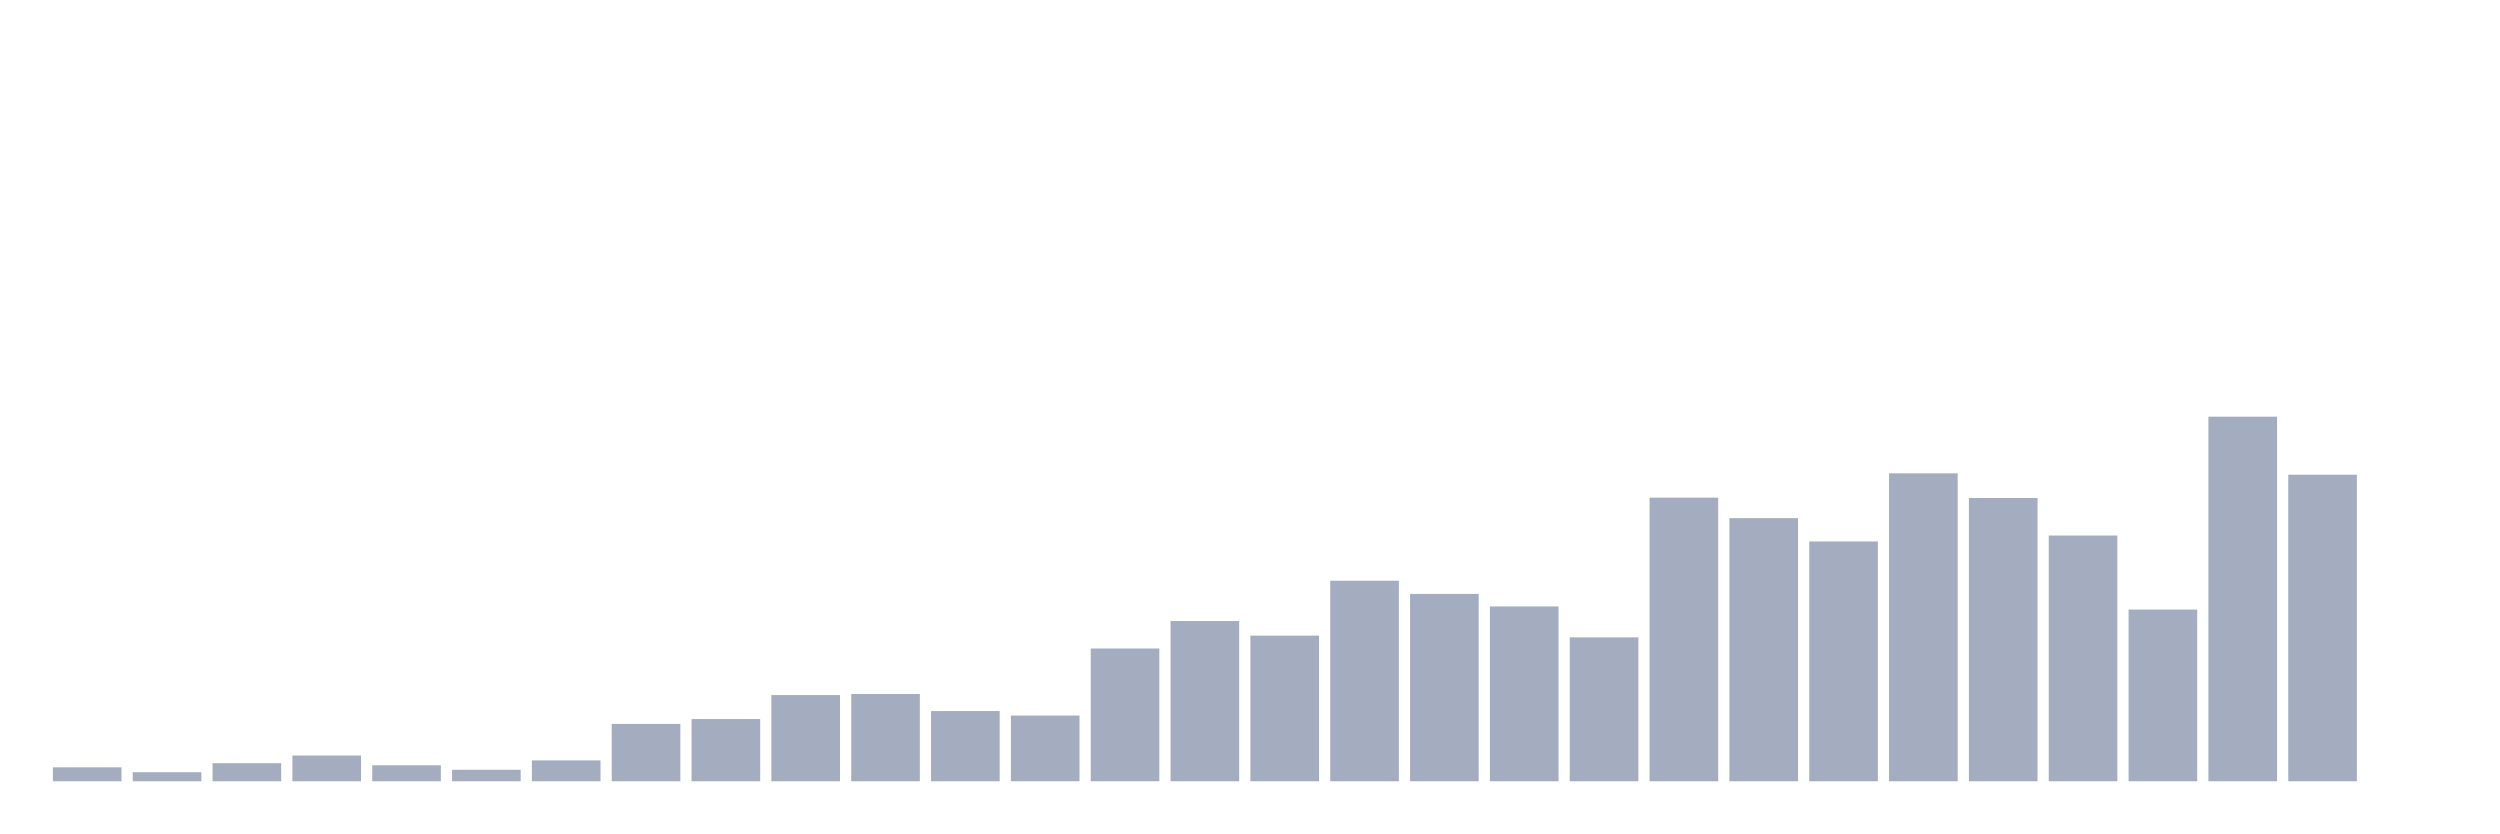
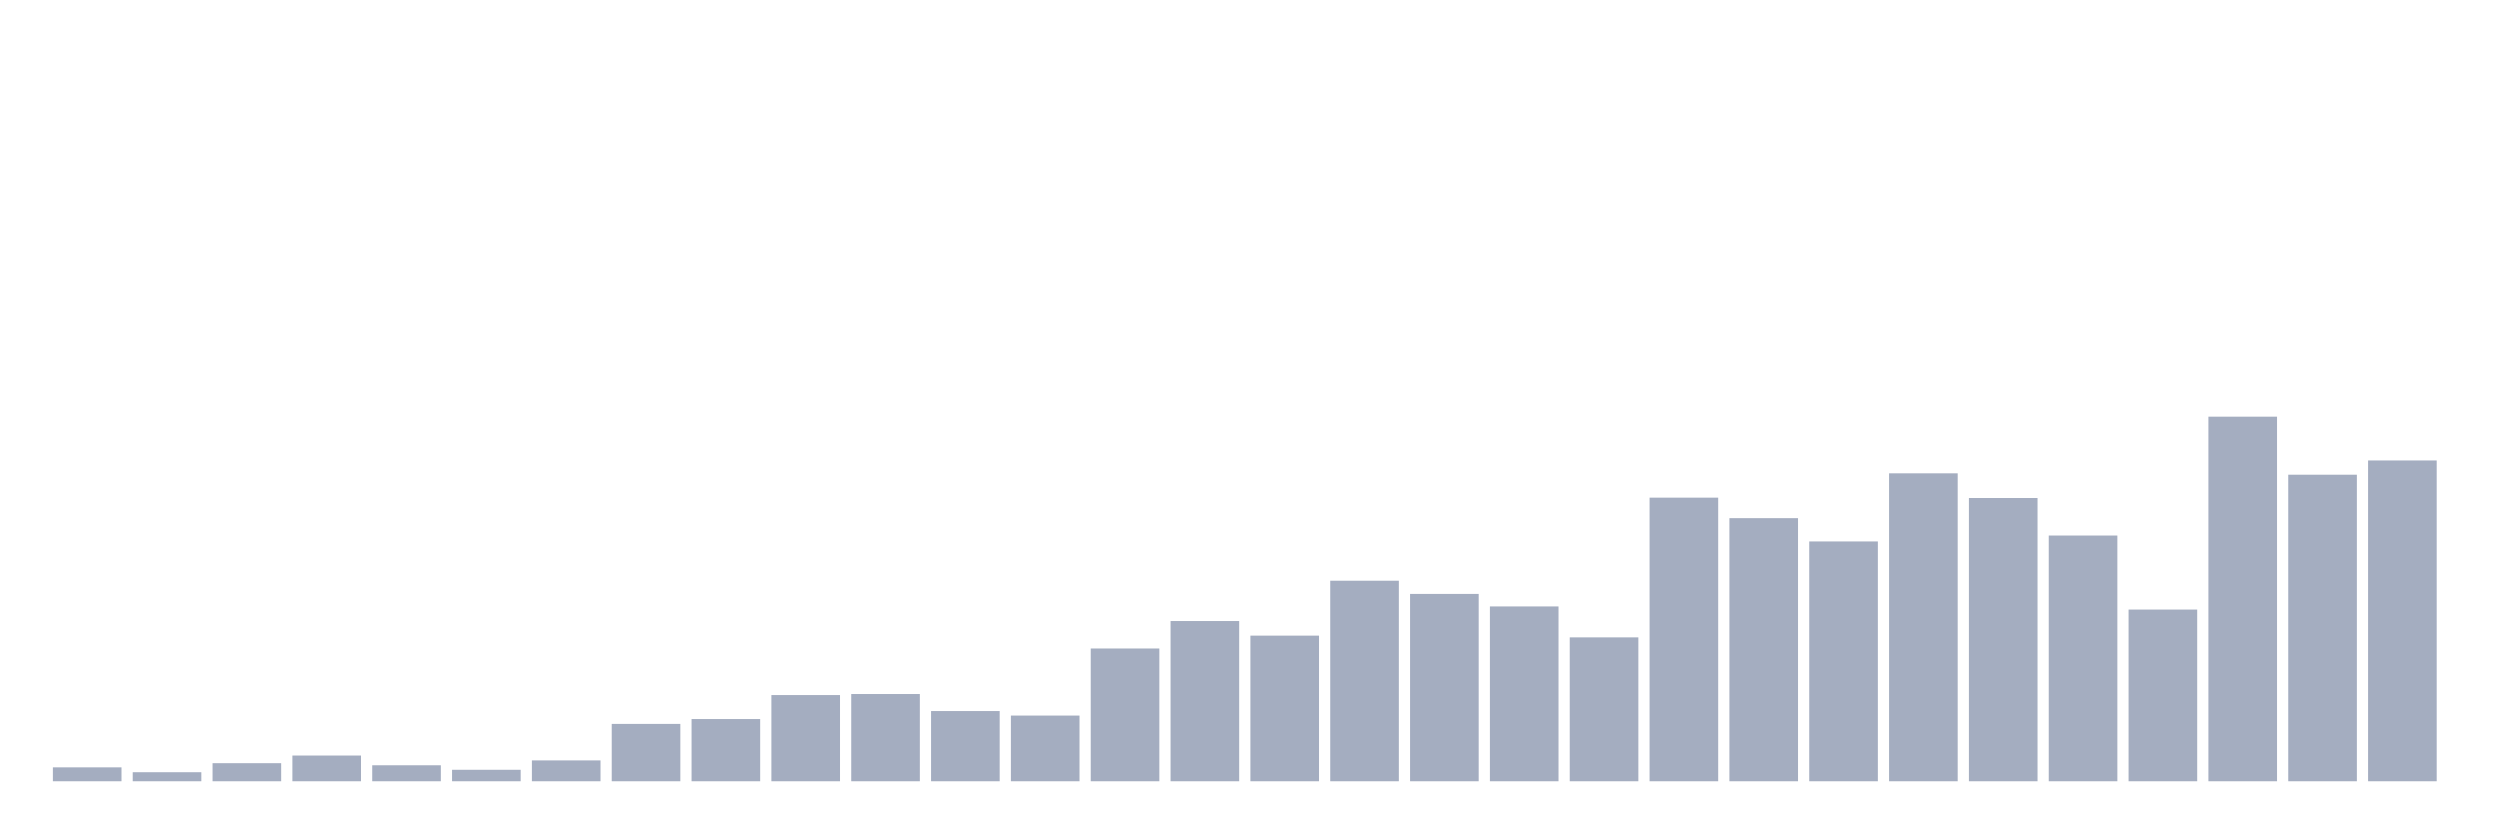
<svg xmlns="http://www.w3.org/2000/svg" viewBox="0 0 480 160">
  <g transform="translate(10,10)">
    <rect class="bar" x="0.153" width="13.175" y="137.331" height="2.669" fill="rgb(164,173,192)" />
    <rect class="bar" x="15.482" width="13.175" y="138.265" height="1.735" fill="rgb(164,173,192)" />
    <rect class="bar" x="30.81" width="13.175" y="136.53" height="3.47" fill="rgb(164,173,192)" />
    <rect class="bar" x="46.138" width="13.175" y="135.062" height="4.938" fill="rgb(164,173,192)" />
    <rect class="bar" x="61.466" width="13.175" y="136.93" height="3.07" fill="rgb(164,173,192)" />
    <rect class="bar" x="76.794" width="13.175" y="137.798" height="2.202" fill="rgb(164,173,192)" />
    <rect class="bar" x="92.123" width="13.175" y="135.996" height="4.004" fill="rgb(164,173,192)" />
    <rect class="bar" x="107.451" width="13.175" y="128.99" height="11.01" fill="rgb(164,173,192)" />
    <rect class="bar" x="122.779" width="13.175" y="128.055" height="11.945" fill="rgb(164,173,192)" />
    <rect class="bar" x="138.107" width="13.175" y="123.451" height="16.549" fill="rgb(164,173,192)" />
    <rect class="bar" x="153.436" width="13.175" y="123.251" height="16.749" fill="rgb(164,173,192)" />
    <rect class="bar" x="168.764" width="13.175" y="126.52" height="13.48" fill="rgb(164,173,192)" />
    <rect class="bar" x="184.092" width="13.175" y="127.388" height="12.612" fill="rgb(164,173,192)" />
    <rect class="bar" x="199.42" width="13.175" y="114.509" height="25.491" fill="rgb(164,173,192)" />
    <rect class="bar" x="214.748" width="13.175" y="109.237" height="30.763" fill="rgb(164,173,192)" />
    <rect class="bar" x="230.077" width="13.175" y="112.04" height="27.96" fill="rgb(164,173,192)" />
    <rect class="bar" x="245.405" width="13.175" y="101.497" height="38.503" fill="rgb(164,173,192)" />
    <rect class="bar" x="260.733" width="13.175" y="104.032" height="35.968" fill="rgb(164,173,192)" />
    <rect class="bar" x="276.061" width="13.175" y="106.435" height="33.565" fill="rgb(164,173,192)" />
    <rect class="bar" x="291.39" width="13.175" y="112.374" height="27.626" fill="rgb(164,173,192)" />
    <rect class="bar" x="306.718" width="13.175" y="85.548" height="54.452" fill="rgb(164,173,192)" />
    <rect class="bar" x="322.046" width="13.175" y="89.485" height="50.515" fill="rgb(164,173,192)" />
    <rect class="bar" x="337.374" width="13.175" y="93.956" height="46.044" fill="rgb(164,173,192)" />
    <rect class="bar" x="352.702" width="13.175" y="80.877" height="59.123" fill="rgb(164,173,192)" />
    <rect class="bar" x="368.031" width="13.175" y="85.615" height="54.385" fill="rgb(164,173,192)" />
    <rect class="bar" x="383.359" width="13.175" y="92.822" height="47.178" fill="rgb(164,173,192)" />
    <rect class="bar" x="398.687" width="13.175" y="107.035" height="32.965" fill="rgb(164,173,192)" />
    <rect class="bar" x="414.015" width="13.175" y="70" height="70" fill="rgb(164,173,192)" />
    <rect class="bar" x="429.344" width="13.175" y="81.144" height="58.856" fill="rgb(164,173,192)" />
-     <rect class="bar" x="444.672" width="13.175" y="140" height="0" fill="rgb(164,173,192)" />
+     <rect class="bar" x="444.672" width="13.175" y="78.408" height="61.592" fill="rgb(164,173,192)" />
  </g>
</svg>
